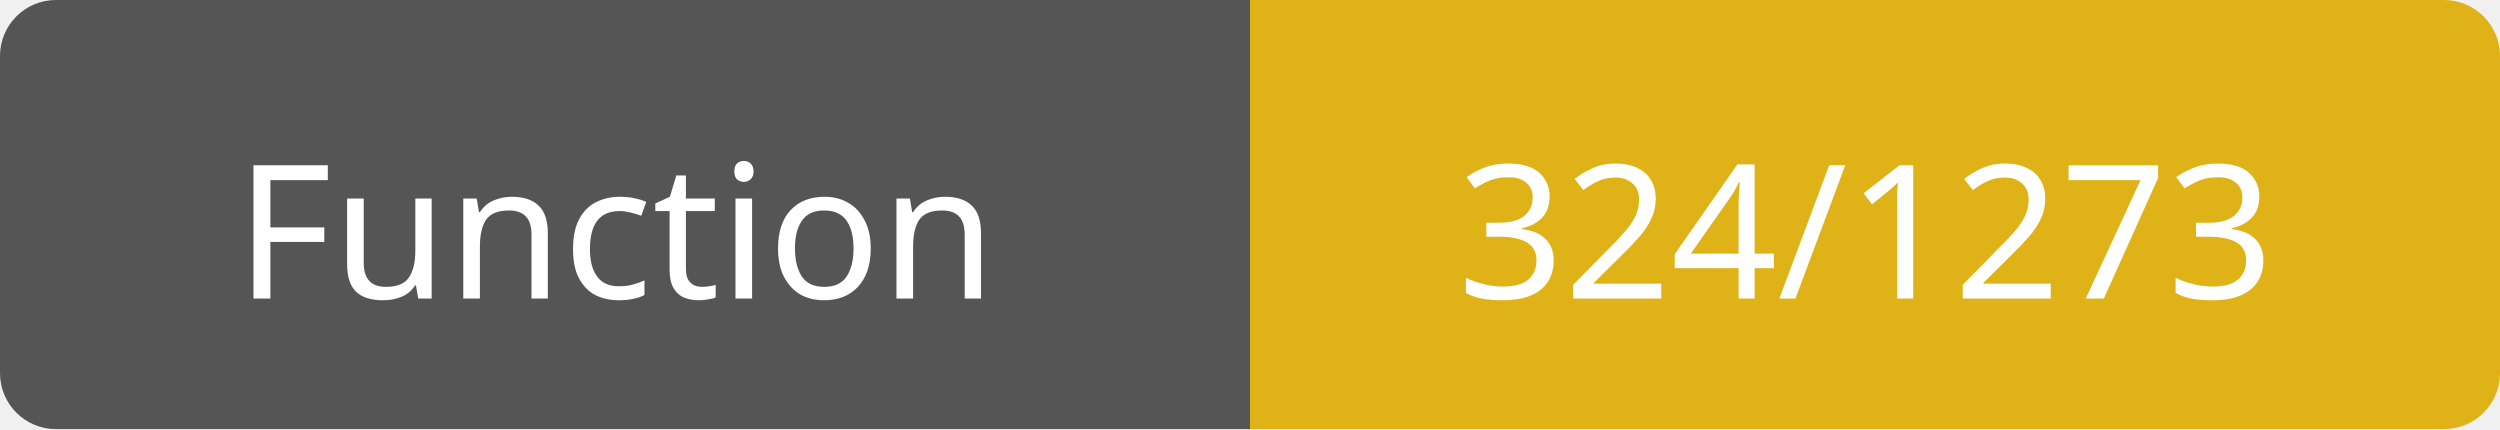
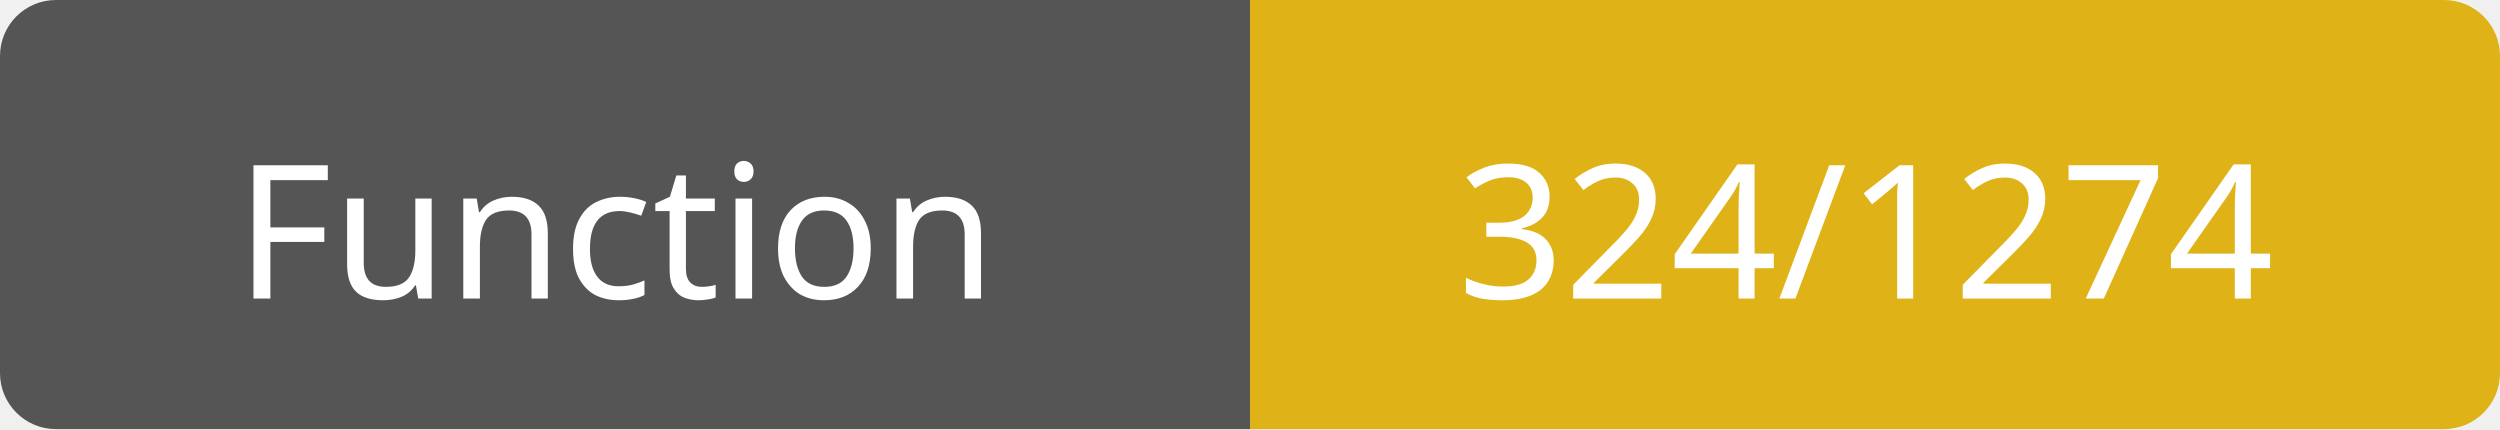
<svg xmlns="http://www.w3.org/2000/svg" width="134" height="23">
  <path d="M3,0 h61 h3 v23 h-3 h-61 a3,3 0 0 1 -3,-3 v-17 a3,3 0 0 1 3,-3 z" fill="#555" />
  <path d="M70,0 h61 a3,3 0 0 1 3,3 v17 a3,3 0 0 1 -3,3 h-61 h-3 v-23 h3 z" fill="#dfb317" />
  <text x="33" y="16" fill="#fff" font-family="Verdana" font-size="10" text-anchor="middle">Function</text>
-   <text x="100" y="16" fill="#fff" font-family="Verdana" font-size="10" text-anchor="middle">324/1273</text>
+   <text x="100" y="16" fill="#fff" font-family="Verdana" font-size="10" text-anchor="middle">324/1274</text>
</svg>
